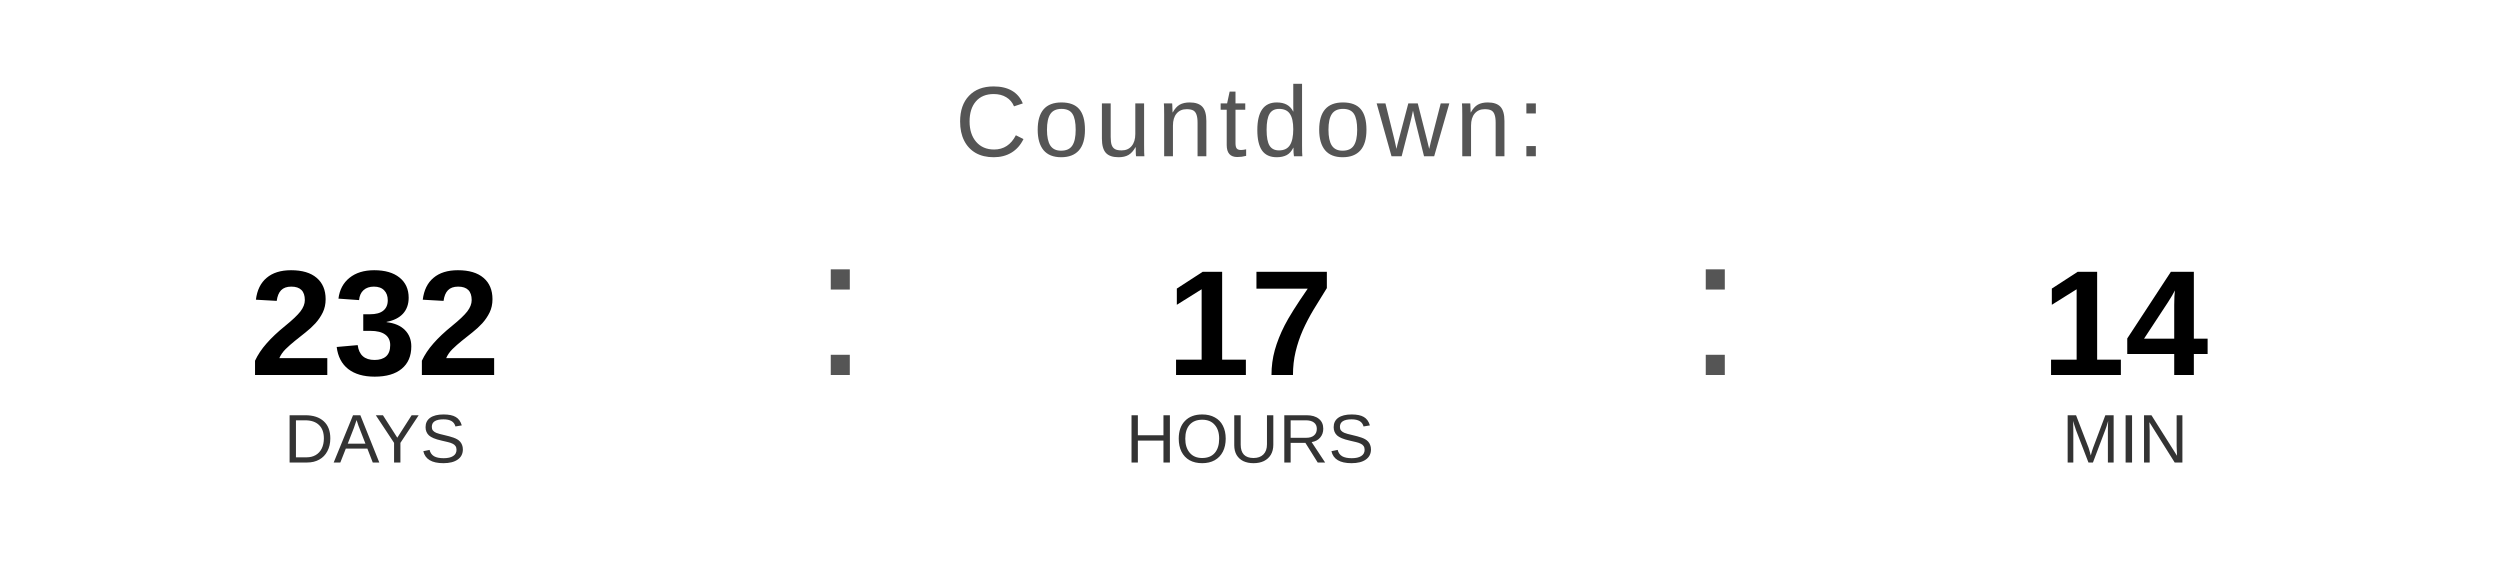
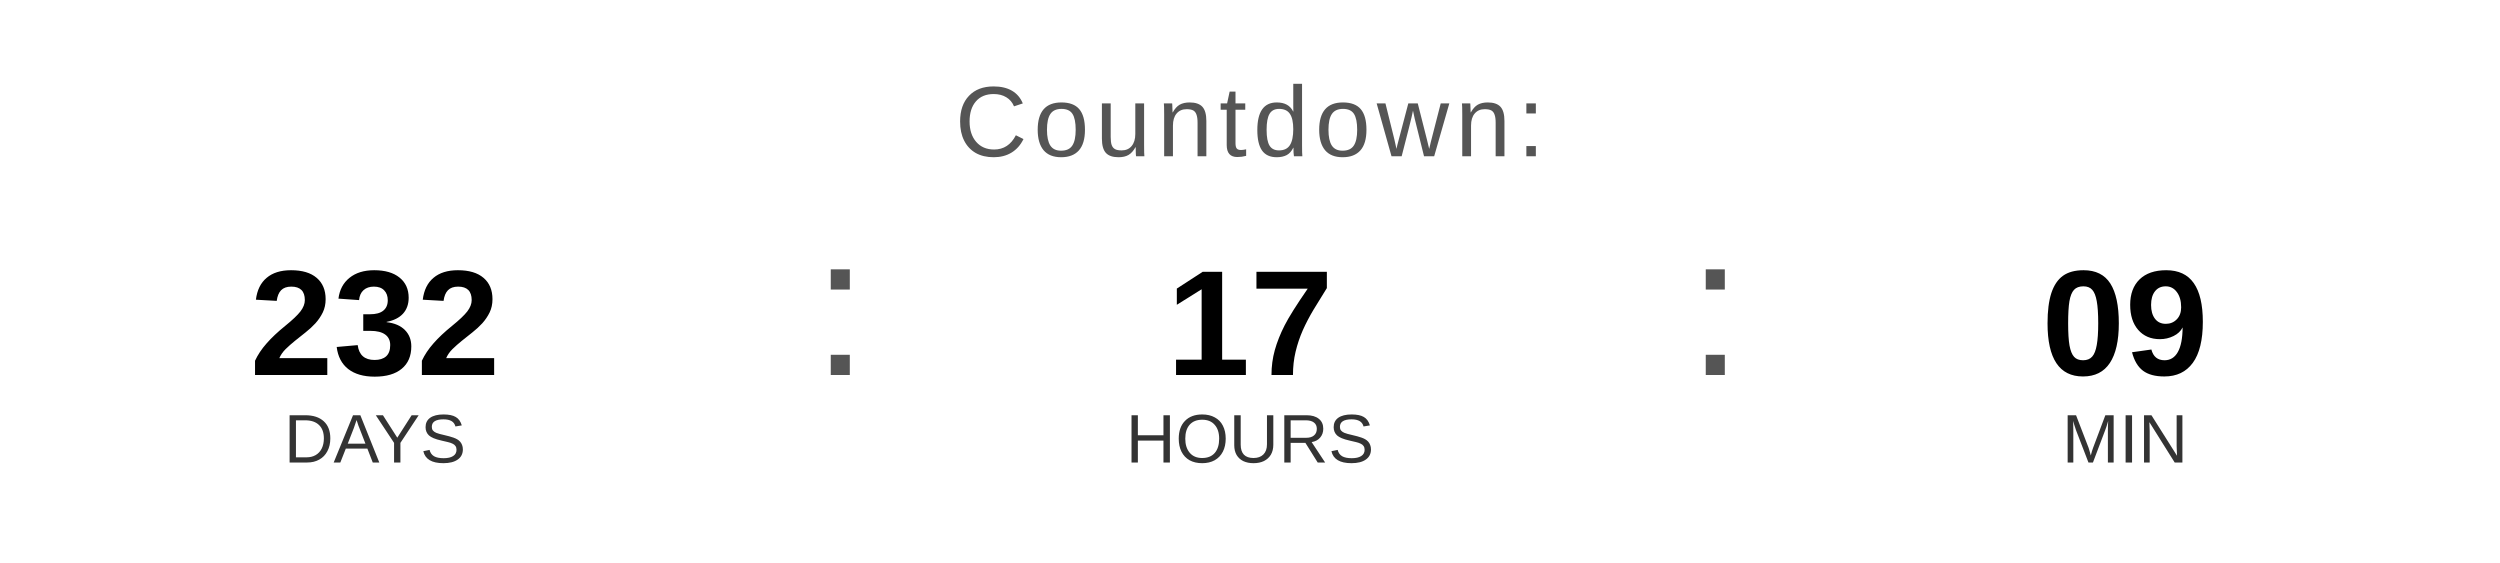
<svg xmlns="http://www.w3.org/2000/svg" width="400" height="90" viewBox="0 0 400 90">
  <text x="200" y="25" font-family="Arial, Helvetica, sans-serif" font-size="16" fill="#555555" text-anchor="middle" letter-spacing="1">
    Countdown:
  </text>
  <text x="60" y="60" font-family="Arial, Helvetica, sans-serif" font-size="24" font-weight="bold" fill="#000000" text-anchor="middle">232</text>
  <text x="60" y="74" font-family="Arial, Helvetica, sans-serif" font-size="11" fill="#333333" text-anchor="middle">DAYS</text>
  <text x="130" y="60" font-family="Arial, sans-serif" font-size="32" fill="#555555">:</text>
  <text x="200" y="60" font-family="Arial, Helvetica, sans-serif" font-size="24" font-weight="bold" fill="#000000" text-anchor="middle">17</text>
  <text x="200" y="74" font-family="Arial, Helvetica, sans-serif" font-size="11" fill="#333333" text-anchor="middle">HOURS</text>
  <text x="270" y="60" font-family="Arial, sans-serif" font-size="32" fill="#555555">:</text>
-   <text x="340" y="60" font-family="Arial, Helvetica, sans-serif" font-size="24" font-weight="bold" fill="#000000" text-anchor="middle">14</text>
+   <text x="340" y="60" font-family="Arial, Helvetica, sans-serif" font-size="24" font-weight="bold" fill="#000000" text-anchor="middle">09</text>
  <text x="340" y="74" font-family="Arial, Helvetica, sans-serif" font-size="11" fill="#333333" text-anchor="middle">MIN</text>
</svg>
